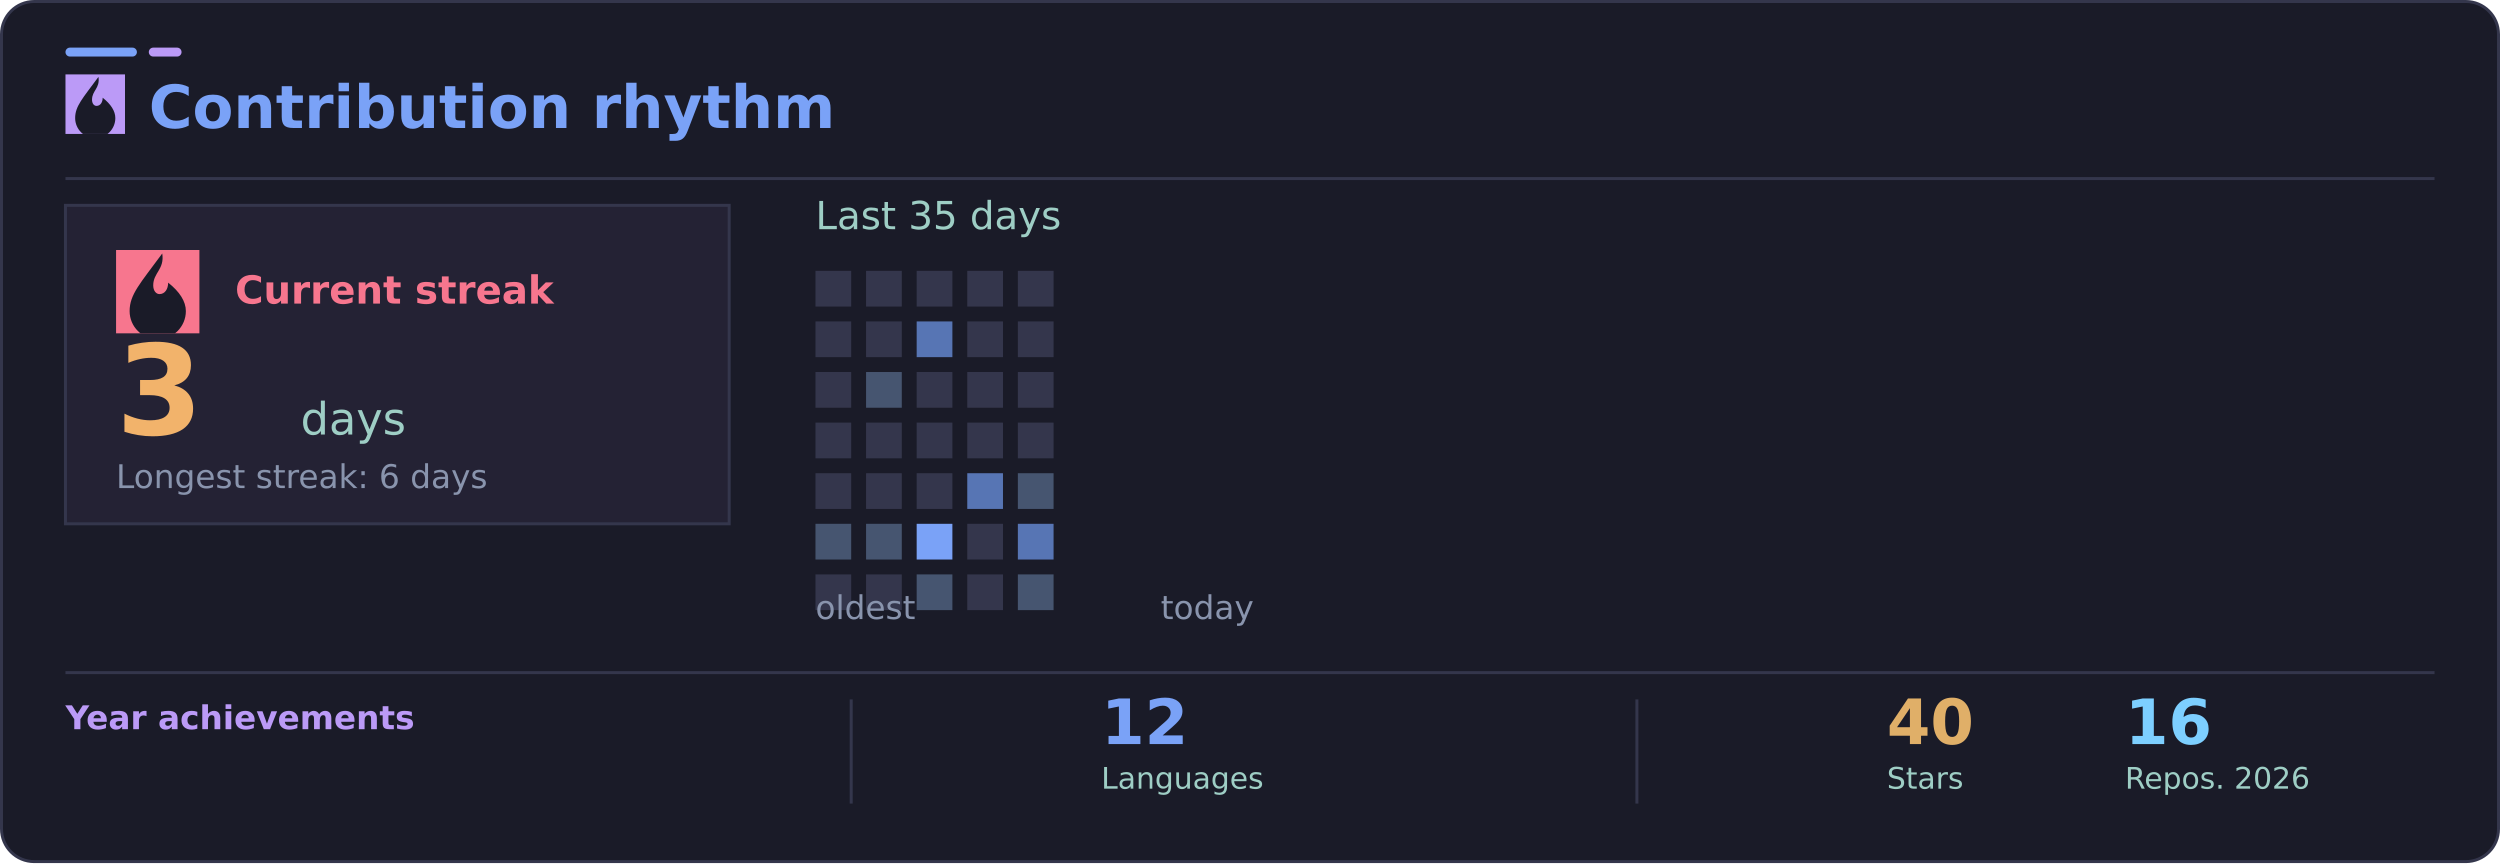
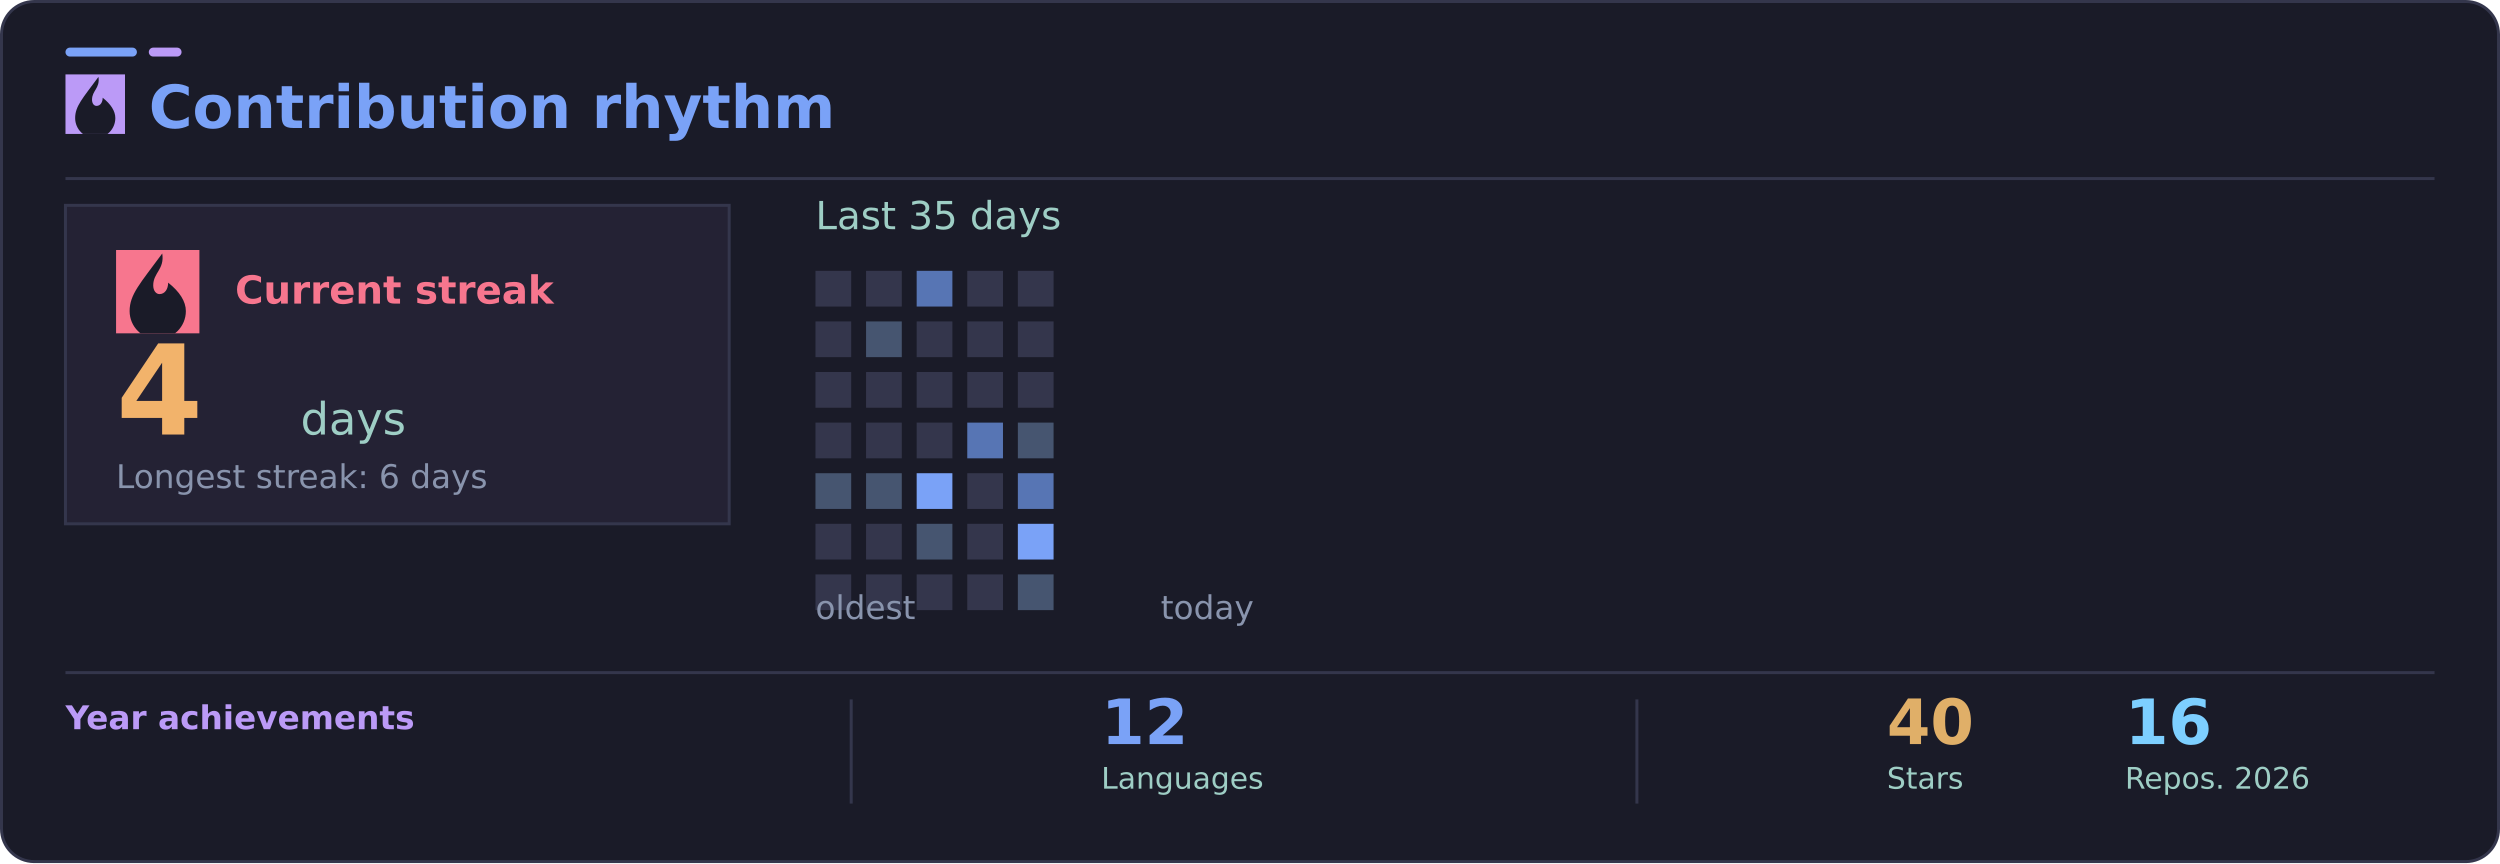
<svg xmlns="http://www.w3.org/2000/svg" width="840" height="290" viewBox="0 0 840 290" role="img" aria-labelledby="title desc">
  <rect x="0.5" y="0.5" width="839" height="289" rx="11" fill="#1a1b28" stroke="#34364c" />
  <rect x="22" y="16" width="24" height="3" rx="1.5" fill="#7aa2f7" />
  <rect x="50" y="16" width="11" height="3" rx="1.5" fill="#bb9af7" />
  <path d="M22 60H818" stroke="#34364c" />
  <g font-family="DejaVu Sans, Segoe UI, Arial, sans-serif">
    <svg x="22" y="25" width="20" height="20" viewBox="0 0 24 24" aria-hidden="true">
      <rect width="24" height="24" fill="#bb9af7" />
      <g fill="#1a1b28">
        <path d="M13.3 1c.7 4.6-2.6 5.5-2.6 9.2 0 1.5.8 2.5 1.8 2.5 1.6 0 2.5-1.5 2.5-3.3 3.3 2.6 5.1 5.4 5.1 8.2a8.1 8.1 0 0 1-16.2 0c0-4.8 3-7.9 9.4-16.6Z" />
        <path d="M12.2 14c.4 2-1.8 2.7-1.8 4.4 0 1 .7 1.8 1.6 1.8 1.3 0 2.1-.9 2.1-2.2 0-1.2-.7-2.4-1.9-4Z" fill="#1a1b28" />
      </g>
    </svg>
    <text x="50" y="43" fill="#7aa2f7" font-size="20" font-weight="700">Contribution rhythm</text>
    <rect x="22" y="69" width="223" height="107" fill="#242234" stroke="#34364c" />
    <svg x="39" y="84" width="28" height="28" viewBox="0 0 24 24" aria-hidden="true">
      <rect width="24" height="24" fill="#f7768e" />
      <g fill="#1a1b28">
        <path d="M13.3 1c.7 4.6-2.6 5.5-2.6 9.2 0 1.5.8 2.5 1.8 2.5 1.6 0 2.5-1.5 2.5-3.3 3.3 2.6 5.1 5.4 5.1 8.2a8.1 8.1 0 0 1-16.2 0c0-4.8 3-7.9 9.4-16.6Z" />
        <path d="M12.2 14c.4 2-1.8 2.7-1.8 4.4 0 1 .7 1.8 1.6 1.8 1.3 0 2.1-.9 2.1-2.2 0-1.2-.7-2.4-1.9-4Z" fill="#1a1b28" />
      </g>
    </svg>
    <text x="79" y="102" fill="#f7768e" font-size="13" font-weight="700">Current streak</text>
-     <text x="39" y="146" fill="#f2b36b" font-size="42" font-weight="800">3</text>
+     <text x="39" y="146" fill="#f2b36b" font-size="42" font-weight="800">4</text>
    <text x="101" y="146" fill="#9ecec5" font-size="15">days</text>
    <text x="39" y="164" fill="#8994ad" font-size="11">Longest streak: 6 days</text>
    <text x="274" y="77" fill="#9ecec5" font-size="13">Last 35 days</text>
    <rect x="274" y="91" width="12" height="12" fill="#34364c" />
    <rect x="274" y="108" width="12" height="12" fill="#34364c" />
    <rect x="274" y="125" width="12" height="12" fill="#34364c" />
    <rect x="274" y="142" width="12" height="12" fill="#34364c" />
-     <rect x="274" y="159" width="12" height="12" fill="#34364c" />
-     <rect x="274" y="176" width="12" height="12" fill="#465570" />
+     <rect x="274" y="159" width="12" height="12" fill="#465570" />
+     <rect x="274" y="176" width="12" height="12" fill="#34364c" />
    <rect x="274" y="193" width="12" height="12" fill="#34364c" />
    <rect x="291" y="91" width="12" height="12" fill="#34364c" />
-     <rect x="291" y="108" width="12" height="12" fill="#34364c" />
-     <rect x="291" y="125" width="12" height="12" fill="#465570" />
+     <rect x="291" y="108" width="12" height="12" fill="#465570" />
+     <rect x="291" y="125" width="12" height="12" fill="#34364c" />
    <rect x="291" y="142" width="12" height="12" fill="#34364c" />
-     <rect x="291" y="159" width="12" height="12" fill="#34364c" />
-     <rect x="291" y="176" width="12" height="12" fill="#465570" />
+     <rect x="291" y="159" width="12" height="12" fill="#465570" />
+     <rect x="291" y="176" width="12" height="12" fill="#34364c" />
    <rect x="291" y="193" width="12" height="12" fill="#34364c" />
-     <rect x="308" y="91" width="12" height="12" fill="#34364c" />
-     <rect x="308" y="108" width="12" height="12" fill="#5775b4" />
+     <rect x="308" y="91" width="12" height="12" fill="#5775b4" />
+     <rect x="308" y="108" width="12" height="12" fill="#34364c" />
    <rect x="308" y="125" width="12" height="12" fill="#34364c" />
    <rect x="308" y="142" width="12" height="12" fill="#34364c" />
-     <rect x="308" y="159" width="12" height="12" fill="#34364c" />
-     <rect x="308" y="176" width="12" height="12" fill="#7aa2f7" />
-     <rect x="308" y="193" width="12" height="12" fill="#465570" />
+     <rect x="308" y="159" width="12" height="12" fill="#7aa2f7" />
+     <rect x="308" y="176" width="12" height="12" fill="#465570" />
+     <rect x="308" y="193" width="12" height="12" fill="#34364c" />
    <rect x="325" y="91" width="12" height="12" fill="#34364c" />
    <rect x="325" y="108" width="12" height="12" fill="#34364c" />
    <rect x="325" y="125" width="12" height="12" fill="#34364c" />
-     <rect x="325" y="142" width="12" height="12" fill="#34364c" />
-     <rect x="325" y="159" width="12" height="12" fill="#5775b4" />
+     <rect x="325" y="142" width="12" height="12" fill="#5775b4" />
+     <rect x="325" y="159" width="12" height="12" fill="#34364c" />
    <rect x="325" y="176" width="12" height="12" fill="#34364c" />
    <rect x="325" y="193" width="12" height="12" fill="#34364c" />
    <rect x="342" y="91" width="12" height="12" fill="#34364c" />
    <rect x="342" y="108" width="12" height="12" fill="#34364c" />
    <rect x="342" y="125" width="12" height="12" fill="#34364c" />
-     <rect x="342" y="142" width="12" height="12" fill="#34364c" />
-     <rect x="342" y="159" width="12" height="12" fill="#465570" />
-     <rect x="342" y="176" width="12" height="12" fill="#5775b4" />
+     <rect x="342" y="142" width="12" height="12" fill="#465570" />
+     <rect x="342" y="159" width="12" height="12" fill="#5775b4" />
+     <rect x="342" y="176" width="12" height="12" fill="#7aa2f7" />
    <rect x="342" y="193" width="12" height="12" fill="#465570" />
    <text x="274" y="208" fill="#8994ad" font-size="11">oldest</text>
    <text x="390" y="208" fill="#8994ad" font-size="11">today</text>
    <path d="M22 226H818" stroke="#34364c" />
    <text x="22" y="245" fill="#bb9af7" font-size="11" font-weight="700">Year achievements</text>
    <path d="M286 235V270M550 235V270" stroke="#34364c" />
    <text x="370" y="250" fill="#7aa2f7" font-size="21" font-weight="700">12</text>
    <text x="370" y="265" fill="#9ecec5" font-size="10">Languages</text>
    <text x="634" y="250" fill="#e0af68" font-size="21" font-weight="700">40</text>
    <text x="634" y="265" fill="#9ecec5" font-size="10">Stars</text>
    <text x="714" y="250" fill="#7dcfff" font-size="21" font-weight="700">16</text>
    <text x="714" y="265" fill="#9ecec5" font-size="10">Repos. 2026</text>
  </g>
</svg>
